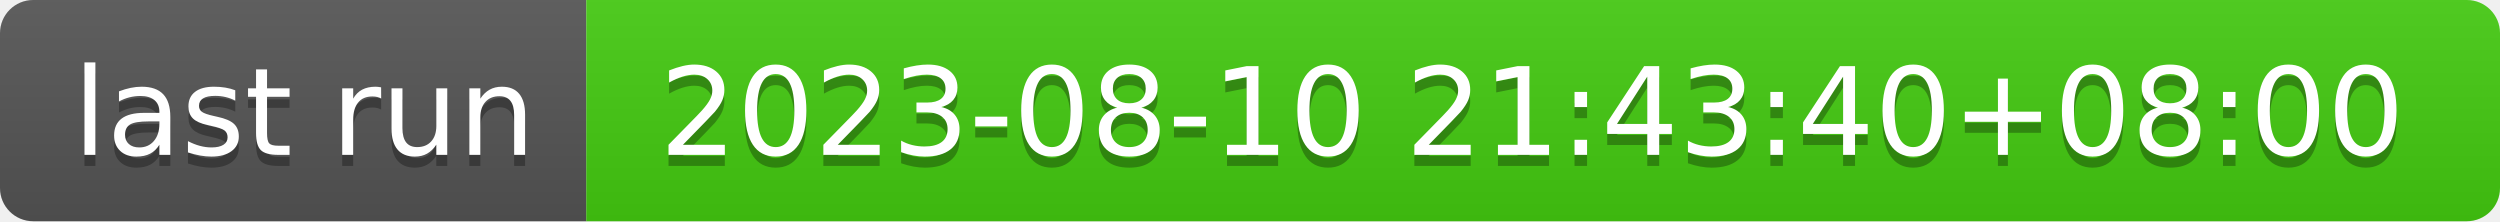
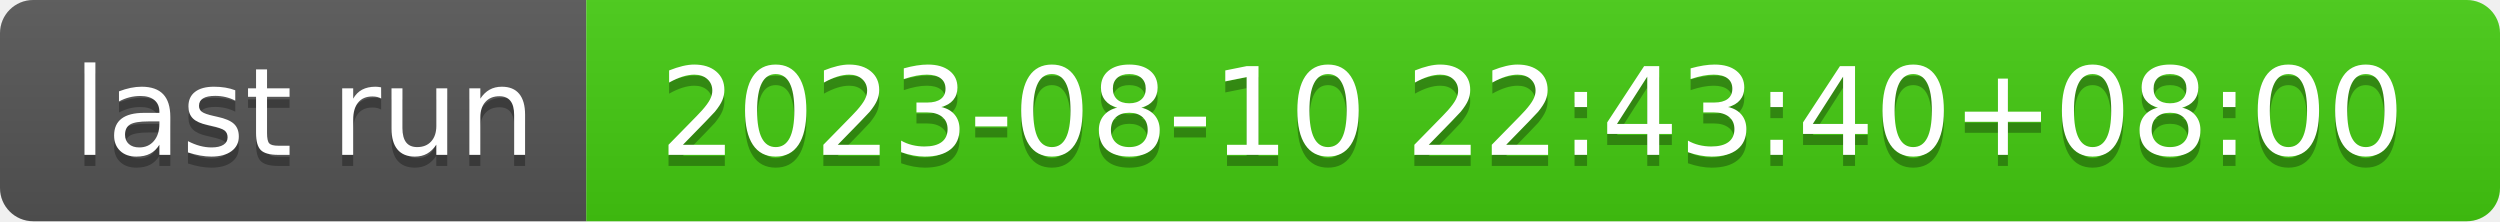
- <svg xmlns="http://www.w3.org/2000/svg" width="226" height="20" role="img" aria-label="last run: 2023-08-10 21:43:40+08:00">
+ <svg xmlns="http://www.w3.org/2000/svg" width="226" height="20" role="img" aria-label="last run: 2023-08-10 22:43:40+08:00">
  <linearGradient id="s" x2="0" y2="100%">
    <stop offset="0" stop-color="#bbb" stop-opacity=".1" />
    <stop offset="1" stop-opacity=".1" />
  </linearGradient>
  <clipPath id="r">
    <rect width="226" height="20" rx="3" fill="#fff" />
  </clipPath>
  <g clip-path="url(#r)">
    <rect width="53" height="20" fill="#555" />
    <rect x="53" width="173" height="20" fill="#4c1" />
    <rect width="226" height="20" fill="url(#s)" />
  </g>
  <g fill="#fff" text-anchor="middle" font-family="Verdana,Geneva,DejaVu Sans,sans-serif" text-rendering="geometricPrecision" font-size="110">
    <text aria-hidden="true" x="275" y="150" fill="#010101" fill-opacity=".3" transform="scale(.1)" textLength="430">last run</text>
    <text x="275" y="140" transform="scale(.1)" fill="#fff" textLength="430">last run</text>
-     <text aria-hidden="true" x="1385" y="150" fill="#010101" fill-opacity=".3" transform="scale(.1)" textLength="1630">2023-08-10 21:43:40+08:00</text>
-     <text x="1385" y="140" transform="scale(.1)" fill="#fff" textLength="1630">2023-08-10 21:43:40+08:00</text>
+     <text aria-hidden="true" x="1385" y="150" fill="#010101" fill-opacity=".3" transform="scale(.1)" textLength="1630">2023-08-10 22:43:40+08:00</text>
+     <text x="1385" y="140" transform="scale(.1)" fill="#fff" textLength="1630">2023-08-10 22:43:40+08:00</text>
  </g>
</svg>
